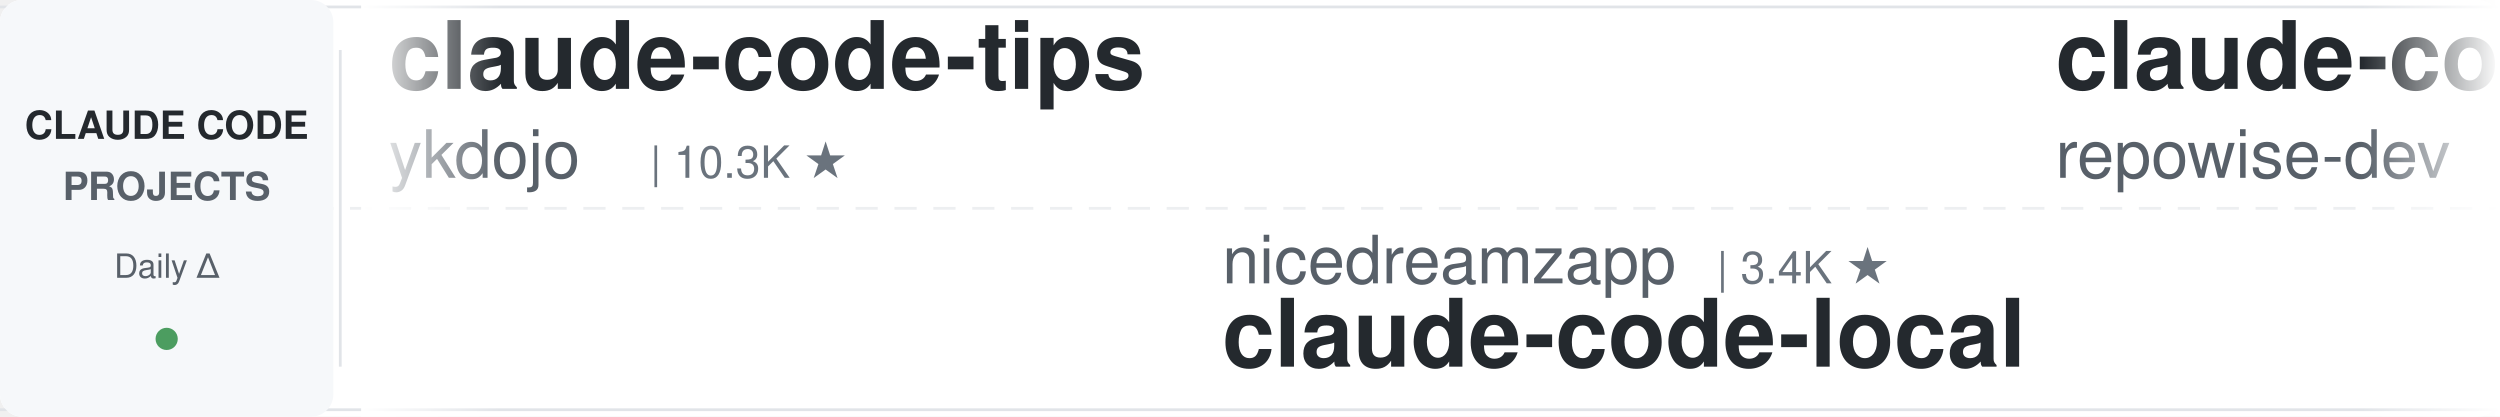
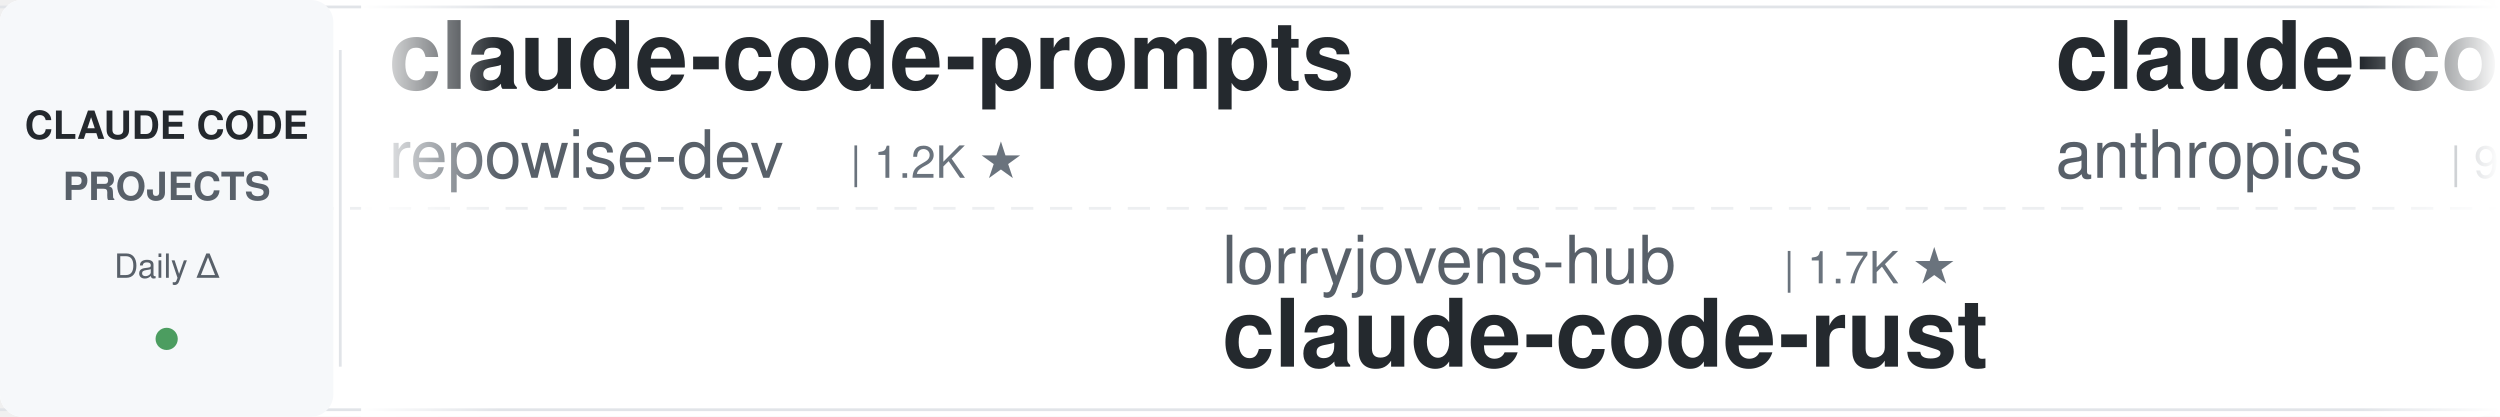
<svg xmlns="http://www.w3.org/2000/svg" width="900" height="150">
  <defs>
    <linearGradient id="leftFade" x1="0%" y1="0%" x2="100%" y2="0%">
      <stop offset="0%" style="stop-color:#ffffff;stop-opacity:1" />
      <stop offset="100%" style="stop-color:#ffffff;stop-opacity:0" />
    </linearGradient>
    <linearGradient id="rightFade" x1="0%" y1="0%" x2="100%" y2="0%">
      <stop offset="0%" style="stop-color:#ffffff;stop-opacity:0" />
      <stop offset="100%" style="stop-color:#ffffff;stop-opacity:1" />
    </linearGradient>
  </defs>
  <rect width="900" height="150" fill="#ffffff" rx="8" />
  <rect x="0" y="2" width="900" height="1" fill="#e1e4e8" />
  <rect x="0" y="147" width="900" height="1" fill="#e1e4e8" />
  <line x1="0" y1="75" x2="900" y2="75" stroke="#e1e4e8" stroke-width="1" stroke-dasharray="8 6" opacity="0.6" />
  <rect x="0" y="0" width="120" height="150" fill="#f6f8fa" rx="8" />
  <text x="60" y="50" font-family="-apple-system, BlinkMacSystemFont, 'Segoe UI', Helvetica, Arial, sans-serif" font-size="14" font-weight="600" fill="#24292e" text-anchor="middle">CLAUDE CODE</text>
  <text x="60" y="72" font-family="-apple-system, BlinkMacSystemFont, 'Segoe UI', Helvetica, Arial, sans-serif" font-size="14" font-weight="600" fill="#586069" text-anchor="middle">PROJECTS</text>
  <text x="60" y="100" font-family="-apple-system, BlinkMacSystemFont, 'Segoe UI', Helvetica, Arial, sans-serif" font-size="12" font-weight="500" fill="#586069" text-anchor="middle">Daily Δ</text>
  <circle cx="60" cy="122" r="4" fill="#22863a" opacity="0.8" />
  <rect x="122" y="18" width="1" height="114" fill="#e1e4e8" />
  <clipPath id="tickerClip">
    <rect x="130" y="0" width="770" height="150" />
  </clipPath>
  <g clip-path="url(#tickerClip)">
    <g id="tickerItems">
      <animateTransform attributeName="transform" attributeType="XML" type="translate" from="0 0" to="-3000 0" dur="54s" repeatCount="indefinite" />
      <g transform="translate(0, 0)">
-         <text x="140" y="32" font-family="-apple-system, BlinkMacSystemFont, 'Segoe UI', Helvetica, Arial, sans-serif" font-size="34" font-weight="600" fill="#24292e">claude-code-tips</text>
-         <text x="140" y="64" font-family="-apple-system, BlinkMacSystemFont, 'Segoe UI', Helvetica, Arial, sans-serif" font-size="24" font-weight="400" fill="#586069">ykdojo</text>
-         <text x="234" y="64" font-family="-apple-system, BlinkMacSystemFont, 'Segoe UI', Helvetica, Arial, sans-serif" font-size="16" font-weight="500" fill="#6a737d">| 10.3K ★</text>
-       </g>
-       <g transform="translate(300, 0)">
-         <text x="140" y="102" font-family="-apple-system, BlinkMacSystemFont, 'Segoe UI', Helvetica, Arial, sans-serif" font-size="24" font-weight="400" fill="#586069">nicedreamzapp</text>
-         <text x="318" y="102" font-family="-apple-system, BlinkMacSystemFont, 'Segoe UI', Helvetica, Arial, sans-serif" font-size="16" font-weight="500" fill="#6a737d">| 3.4K ★</text>
-         <text x="140" y="132" font-family="-apple-system, BlinkMacSystemFont, 'Segoe UI', Helvetica, Arial, sans-serif" font-size="34" font-weight="600" fill="#24292e">claude-code-local</text>
-       </g>
-       <g transform="translate(600, 0)">
        <text x="140" y="32" font-family="-apple-system, BlinkMacSystemFont, 'Segoe UI', Helvetica, Arial, sans-serif" font-size="34" font-weight="600" fill="#24292e">claude-code-prompts</text>
        <text x="140" y="64" font-family="-apple-system, BlinkMacSystemFont, 'Segoe UI', Helvetica, Arial, sans-serif" font-size="24" font-weight="400" fill="#586069">repowise-dev</text>
        <text x="306" y="64" font-family="-apple-system, BlinkMacSystemFont, 'Segoe UI', Helvetica, Arial, sans-serif" font-size="16" font-weight="500" fill="#6a737d">| 1.2K ★</text>
      </g>
+       <g transform="translate(300, 0)">
+         <text x="140" y="102" font-family="-apple-system, BlinkMacSystemFont, 'Segoe UI', Helvetica, Arial, sans-serif" font-size="24" font-weight="400" fill="#586069">lorryjovens-hub</text>
+         <text x="342" y="102" font-family="-apple-system, BlinkMacSystemFont, 'Segoe UI', Helvetica, Arial, sans-serif" font-size="16" font-weight="500" fill="#6a737d">| 1.7K ★</text>
+         <text x="140" y="132" font-family="-apple-system, BlinkMacSystemFont, 'Segoe UI', Helvetica, Arial, sans-serif" font-size="34" font-weight="600" fill="#24292e">claude-code-rust</text>
+       </g>
+       <g transform="translate(600, 0)">
+         <text x="140" y="32" font-family="-apple-system, BlinkMacSystemFont, 'Segoe UI', Helvetica, Arial, sans-serif" font-size="34" font-weight="600" fill="#24292e">claude-code-action</text>
+         <text x="140" y="64" font-family="-apple-system, BlinkMacSystemFont, 'Segoe UI', Helvetica, Arial, sans-serif" font-size="24" font-weight="400" fill="#586069">anthropics</text>
+         <text x="282" y="64" font-family="-apple-system, BlinkMacSystemFont, 'Segoe UI', Helvetica, Arial, sans-serif" font-size="16" font-weight="500" fill="#6a737d">| 9.8K ★</text>
+       </g>
      <g transform="translate(900, 0)">
-         <text x="140" y="102" font-family="-apple-system, BlinkMacSystemFont, 'Segoe UI', Helvetica, Arial, sans-serif" font-size="24" font-weight="400" fill="#586069">wanshuiyin</text>
-         <text x="282" y="102" font-family="-apple-system, BlinkMacSystemFont, 'Segoe UI', Helvetica, Arial, sans-serif" font-size="16" font-weight="500" fill="#6a737d">| 18.4K ★</text>
-         <text x="140" y="132" font-family="-apple-system, BlinkMacSystemFont, 'Segoe UI', Helvetica, Arial, sans-serif" font-size="34" font-weight="600" fill="#24292e">Auto-claude-code-researc...</text>
+         <text x="140" y="102" font-family="-apple-system, BlinkMacSystemFont, 'Segoe UI', Helvetica, Arial, sans-serif" font-size="24" font-weight="400" fill="#586069">WorldFlowAI</text>
+         <text x="294" y="102" font-family="-apple-system, BlinkMacSystemFont, 'Segoe UI', Helvetica, Arial, sans-serif" font-size="16" font-weight="500" fill="#6a737d">| 5.7K ★</text>
+         <text x="140" y="132" font-family="-apple-system, BlinkMacSystemFont, 'Segoe UI', Helvetica, Arial, sans-serif" font-size="34" font-weight="600" fill="#24292e">everything-claude-code</text>
      </g>
      <g transform="translate(1200, 0)">
+         <text x="140" y="32" font-family="-apple-system, BlinkMacSystemFont, 'Segoe UI', Helvetica, Arial, sans-serif" font-size="34" font-weight="600" fill="#24292e">claude-code-source</text>
+         <text x="140" y="64" font-family="-apple-system, BlinkMacSystemFont, 'Segoe UI', Helvetica, Arial, sans-serif" font-size="24" font-weight="400" fill="#586069">JrCx7scC</text>
+         <text x="258" y="64" font-family="-apple-system, BlinkMacSystemFont, 'Segoe UI', Helvetica, Arial, sans-serif" font-size="16" font-weight="500" fill="#6a737d">| 375 ★</text>
+       </g>
+       <g transform="translate(1500, 0)">
+         <text x="140" y="102" font-family="-apple-system, BlinkMacSystemFont, 'Segoe UI', Helvetica, Arial, sans-serif" font-size="24" font-weight="400" fill="#586069">SeemSeam</text>
+         <text x="258" y="102" font-family="-apple-system, BlinkMacSystemFont, 'Segoe UI', Helvetica, Arial, sans-serif" font-size="16" font-weight="500" fill="#6a737d">| 3.6K ★</text>
+         <text x="140" y="132" font-family="-apple-system, BlinkMacSystemFont, 'Segoe UI', Helvetica, Arial, sans-serif" font-size="34" font-weight="600" fill="#24292e">claude_codex_bridge</text>
+       </g>
+       <g transform="translate(1800, 0)">
        <text x="140" y="32" font-family="-apple-system, BlinkMacSystemFont, 'Segoe UI', Helvetica, Arial, sans-serif" font-size="34" font-weight="600" fill="#24292e">everything-claude-code-z...</text>
        <text x="140" y="64" font-family="-apple-system, BlinkMacSystemFont, 'Segoe UI', Helvetica, Arial, sans-serif" font-size="24" font-weight="400" fill="#586069">xu-xiang</text>
        <text x="258" y="64" font-family="-apple-system, BlinkMacSystemFont, 'Segoe UI', Helvetica, Arial, sans-serif" font-size="16" font-weight="500" fill="#6a737d">| 2.0K ★</text>
      </g>
-       <g transform="translate(1500, 0)">
-         <text x="140" y="102" font-family="-apple-system, BlinkMacSystemFont, 'Segoe UI', Helvetica, Arial, sans-serif" font-size="24" font-weight="400" fill="#586069">Chachamaru127</text>
-         <text x="318" y="102" font-family="-apple-system, BlinkMacSystemFont, 'Segoe UI', Helvetica, Arial, sans-serif" font-size="16" font-weight="500" fill="#6a737d">| 3.2K ★</text>
-         <text x="140" y="132" font-family="-apple-system, BlinkMacSystemFont, 'Segoe UI', Helvetica, Arial, sans-serif" font-size="34" font-weight="600" fill="#24292e">claude-code-harness</text>
-       </g>
-       <g transform="translate(1800, 0)">
-         <text x="140" y="32" font-family="-apple-system, BlinkMacSystemFont, 'Segoe UI', Helvetica, Arial, sans-serif" font-size="34" font-weight="600" fill="#24292e">pi-vs-claude-code</text>
-         <text x="140" y="64" font-family="-apple-system, BlinkMacSystemFont, 'Segoe UI', Helvetica, Arial, sans-serif" font-size="24" font-weight="400" fill="#586069">disler</text>
-         <text x="234" y="64" font-family="-apple-system, BlinkMacSystemFont, 'Segoe UI', Helvetica, Arial, sans-serif" font-size="16" font-weight="500" fill="#6a737d">| 1.7K ★</text>
-       </g>
      <g transform="translate(2100, 0)">
-         <text x="140" y="102" font-family="-apple-system, BlinkMacSystemFont, 'Segoe UI', Helvetica, Arial, sans-serif" font-size="24" font-weight="400" fill="#586069">rohitg00</text>
-         <text x="258" y="102" font-family="-apple-system, BlinkMacSystemFont, 'Segoe UI', Helvetica, Arial, sans-serif" font-size="16" font-weight="500" fill="#6a737d">| 2.8K ★</text>
-         <text x="140" y="132" font-family="-apple-system, BlinkMacSystemFont, 'Segoe UI', Helvetica, Arial, sans-serif" font-size="34" font-weight="600" fill="#24292e">awesome-claude-code-tool...</text>
+         <text x="140" y="102" font-family="-apple-system, BlinkMacSystemFont, 'Segoe UI', Helvetica, Arial, sans-serif" font-size="24" font-weight="400" fill="#586069">hangsman</text>
+         <text x="258" y="102" font-family="-apple-system, BlinkMacSystemFont, 'Segoe UI', Helvetica, Arial, sans-serif" font-size="16" font-weight="500" fill="#6a737d">| 799 ★</text>
+         <text x="140" y="132" font-family="-apple-system, BlinkMacSystemFont, 'Segoe UI', Helvetica, Arial, sans-serif" font-size="34" font-weight="600" fill="#24292e">claude-code-source</text>
      </g>
      <g transform="translate(2400, 0)">
-         <text x="140" y="32" font-family="-apple-system, BlinkMacSystemFont, 'Segoe UI', Helvetica, Arial, sans-serif" font-size="34" font-weight="600" fill="#24292e">ClaudeCode-Portable</text>
-         <text x="140" y="64" font-family="-apple-system, BlinkMacSystemFont, 'Segoe UI', Helvetica, Arial, sans-serif" font-size="24" font-weight="400" fill="#586069">techjarves</text>
-         <text x="282" y="64" font-family="-apple-system, BlinkMacSystemFont, 'Segoe UI', Helvetica, Arial, sans-serif" font-size="16" font-weight="500" fill="#6a737d">| 1.6K ★</text>
+         <text x="140" y="32" font-family="-apple-system, BlinkMacSystemFont, 'Segoe UI', Helvetica, Arial, sans-serif" font-size="34" font-weight="600" fill="#24292e">claude-code-tudou</text>
+         <text x="140" y="64" font-family="-apple-system, BlinkMacSystemFont, 'Segoe UI', Helvetica, Arial, sans-serif" font-size="24" font-weight="400" fill="#586069">AICoderTudou</text>
+         <text x="306" y="64" font-family="-apple-system, BlinkMacSystemFont, 'Segoe UI', Helvetica, Arial, sans-serif" font-size="16" font-weight="500" fill="#6a737d">| 493 ★</text>
      </g>
      <g transform="translate(2700, 0)">
+         <text x="140" y="102" font-family="-apple-system, BlinkMacSystemFont, 'Segoe UI', Helvetica, Arial, sans-serif" font-size="24" font-weight="400" fill="#586069">fuergaosi233</text>
+         <text x="306" y="102" font-family="-apple-system, BlinkMacSystemFont, 'Segoe UI', Helvetica, Arial, sans-serif" font-size="16" font-weight="500" fill="#6a737d">| 2.8K ★</text>
+         <text x="140" y="132" font-family="-apple-system, BlinkMacSystemFont, 'Segoe UI', Helvetica, Arial, sans-serif" font-size="34" font-weight="600" fill="#24292e">claude-code-proxy</text>
+       </g>
+       <g transform="translate(3000, 0)">
+         <text x="140" y="32" font-family="-apple-system, BlinkMacSystemFont, 'Segoe UI', Helvetica, Arial, sans-serif" font-size="34" font-weight="600" fill="#24292e">claude-code-prompts</text>
+         <text x="140" y="64" font-family="-apple-system, BlinkMacSystemFont, 'Segoe UI', Helvetica, Arial, sans-serif" font-size="24" font-weight="400" fill="#586069">repowise-dev</text>
+         <text x="306" y="64" font-family="-apple-system, BlinkMacSystemFont, 'Segoe UI', Helvetica, Arial, sans-serif" font-size="16" font-weight="500" fill="#6a737d">| 1.2K ★</text>
+       </g>
+       <g transform="translate(3300, 0)">
        <text x="140" y="102" font-family="-apple-system, BlinkMacSystemFont, 'Segoe UI', Helvetica, Arial, sans-serif" font-size="24" font-weight="400" fill="#586069">lorryjovens-hub</text>
        <text x="342" y="102" font-family="-apple-system, BlinkMacSystemFont, 'Segoe UI', Helvetica, Arial, sans-serif" font-size="16" font-weight="500" fill="#6a737d">| 1.7K ★</text>
        <text x="140" y="132" font-family="-apple-system, BlinkMacSystemFont, 'Segoe UI', Helvetica, Arial, sans-serif" font-size="34" font-weight="600" fill="#24292e">claude-code-rust</text>
      </g>
-       <g transform="translate(3000, 0)">
-         <text x="140" y="32" font-family="-apple-system, BlinkMacSystemFont, 'Segoe UI', Helvetica, Arial, sans-serif" font-size="34" font-weight="600" fill="#24292e">claude-code-tips</text>
-         <text x="140" y="64" font-family="-apple-system, BlinkMacSystemFont, 'Segoe UI', Helvetica, Arial, sans-serif" font-size="24" font-weight="400" fill="#586069">ykdojo</text>
-         <text x="234" y="64" font-family="-apple-system, BlinkMacSystemFont, 'Segoe UI', Helvetica, Arial, sans-serif" font-size="16" font-weight="500" fill="#6a737d">| 10.3K ★</text>
-       </g>
-       <g transform="translate(3300, 0)">
-         <text x="140" y="102" font-family="-apple-system, BlinkMacSystemFont, 'Segoe UI', Helvetica, Arial, sans-serif" font-size="24" font-weight="400" fill="#586069">nicedreamzapp</text>
-         <text x="318" y="102" font-family="-apple-system, BlinkMacSystemFont, 'Segoe UI', Helvetica, Arial, sans-serif" font-size="16" font-weight="500" fill="#6a737d">| 3.4K ★</text>
-         <text x="140" y="132" font-family="-apple-system, BlinkMacSystemFont, 'Segoe UI', Helvetica, Arial, sans-serif" font-size="34" font-weight="600" fill="#24292e">claude-code-local</text>
-       </g>
      <g transform="translate(3600, 0)">
-         <text x="140" y="32" font-family="-apple-system, BlinkMacSystemFont, 'Segoe UI', Helvetica, Arial, sans-serif" font-size="34" font-weight="600" fill="#24292e">claude-code-prompts</text>
-         <text x="140" y="64" font-family="-apple-system, BlinkMacSystemFont, 'Segoe UI', Helvetica, Arial, sans-serif" font-size="24" font-weight="400" fill="#586069">repowise-dev</text>
-         <text x="306" y="64" font-family="-apple-system, BlinkMacSystemFont, 'Segoe UI', Helvetica, Arial, sans-serif" font-size="16" font-weight="500" fill="#6a737d">| 1.2K ★</text>
+         <text x="140" y="32" font-family="-apple-system, BlinkMacSystemFont, 'Segoe UI', Helvetica, Arial, sans-serif" font-size="34" font-weight="600" fill="#24292e">claude-code-action</text>
+         <text x="140" y="64" font-family="-apple-system, BlinkMacSystemFont, 'Segoe UI', Helvetica, Arial, sans-serif" font-size="24" font-weight="400" fill="#586069">anthropics</text>
+         <text x="282" y="64" font-family="-apple-system, BlinkMacSystemFont, 'Segoe UI', Helvetica, Arial, sans-serif" font-size="16" font-weight="500" fill="#6a737d">| 9.8K ★</text>
      </g>
      <g transform="translate(3900, 0)">
-         <text x="140" y="102" font-family="-apple-system, BlinkMacSystemFont, 'Segoe UI', Helvetica, Arial, sans-serif" font-size="24" font-weight="400" fill="#586069">wanshuiyin</text>
-         <text x="282" y="102" font-family="-apple-system, BlinkMacSystemFont, 'Segoe UI', Helvetica, Arial, sans-serif" font-size="16" font-weight="500" fill="#6a737d">| 18.4K ★</text>
-         <text x="140" y="132" font-family="-apple-system, BlinkMacSystemFont, 'Segoe UI', Helvetica, Arial, sans-serif" font-size="34" font-weight="600" fill="#24292e">Auto-claude-code-researc...</text>
+         <text x="140" y="102" font-family="-apple-system, BlinkMacSystemFont, 'Segoe UI', Helvetica, Arial, sans-serif" font-size="24" font-weight="400" fill="#586069">WorldFlowAI</text>
+         <text x="294" y="102" font-family="-apple-system, BlinkMacSystemFont, 'Segoe UI', Helvetica, Arial, sans-serif" font-size="16" font-weight="500" fill="#6a737d">| 5.7K ★</text>
+         <text x="140" y="132" font-family="-apple-system, BlinkMacSystemFont, 'Segoe UI', Helvetica, Arial, sans-serif" font-size="34" font-weight="600" fill="#24292e">everything-claude-code</text>
      </g>
    </g>
  </g>
  <rect x="130" y="0" width="50" height="150" fill="url(#leftFade)" />
  <rect x="850" y="0" width="50" height="150" fill="url(#rightFade)" />
</svg>
